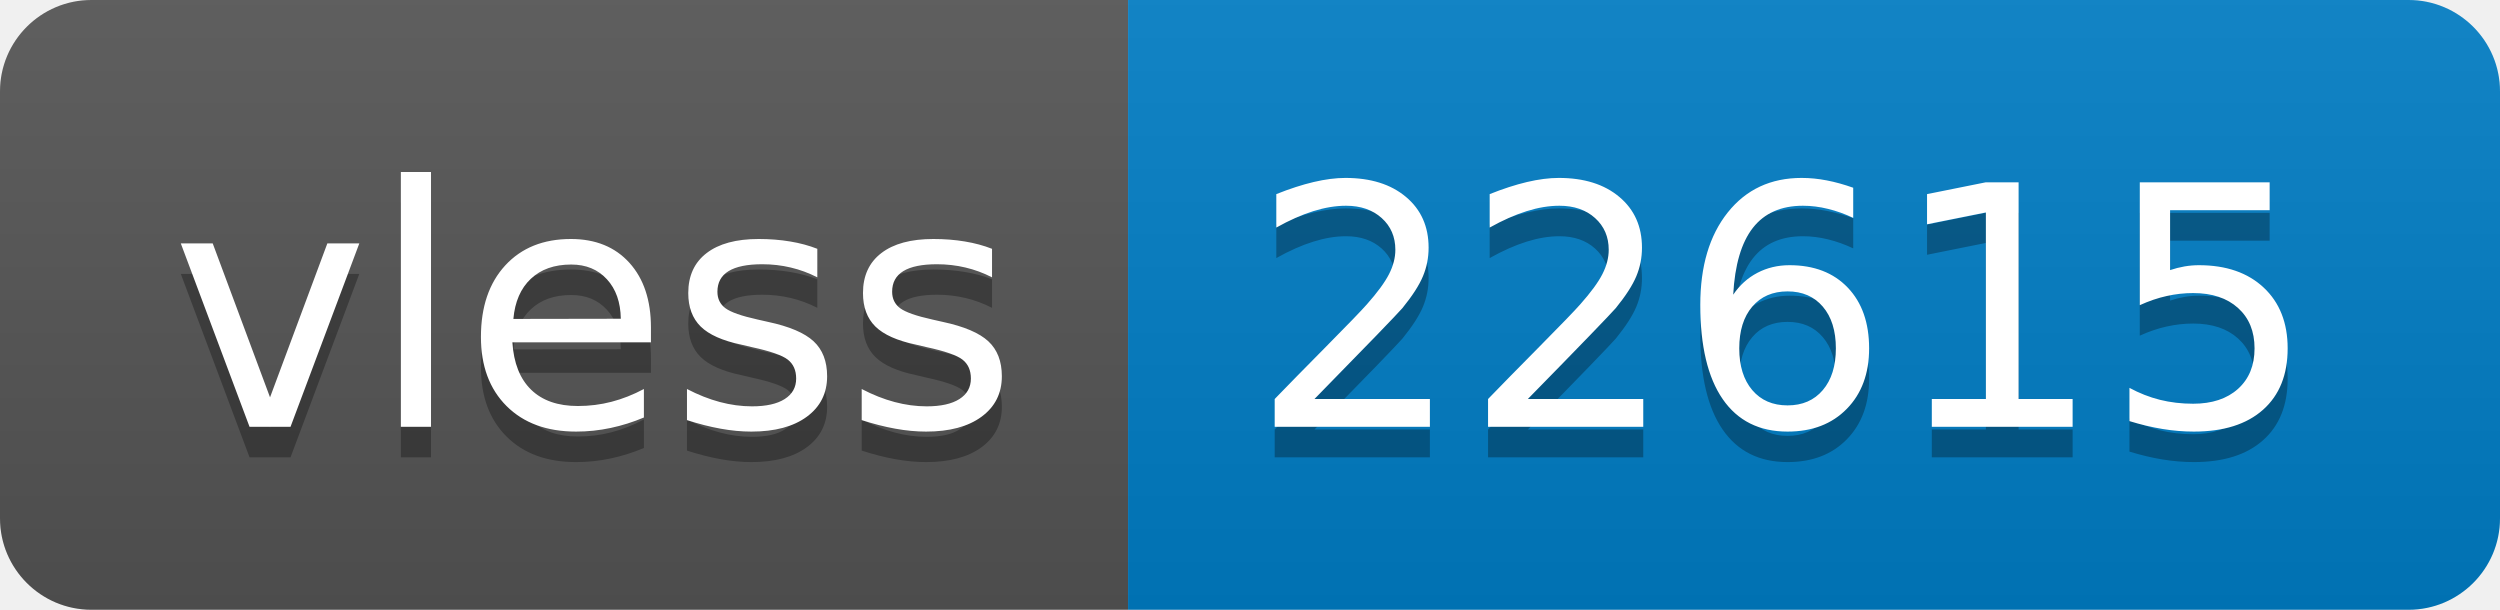
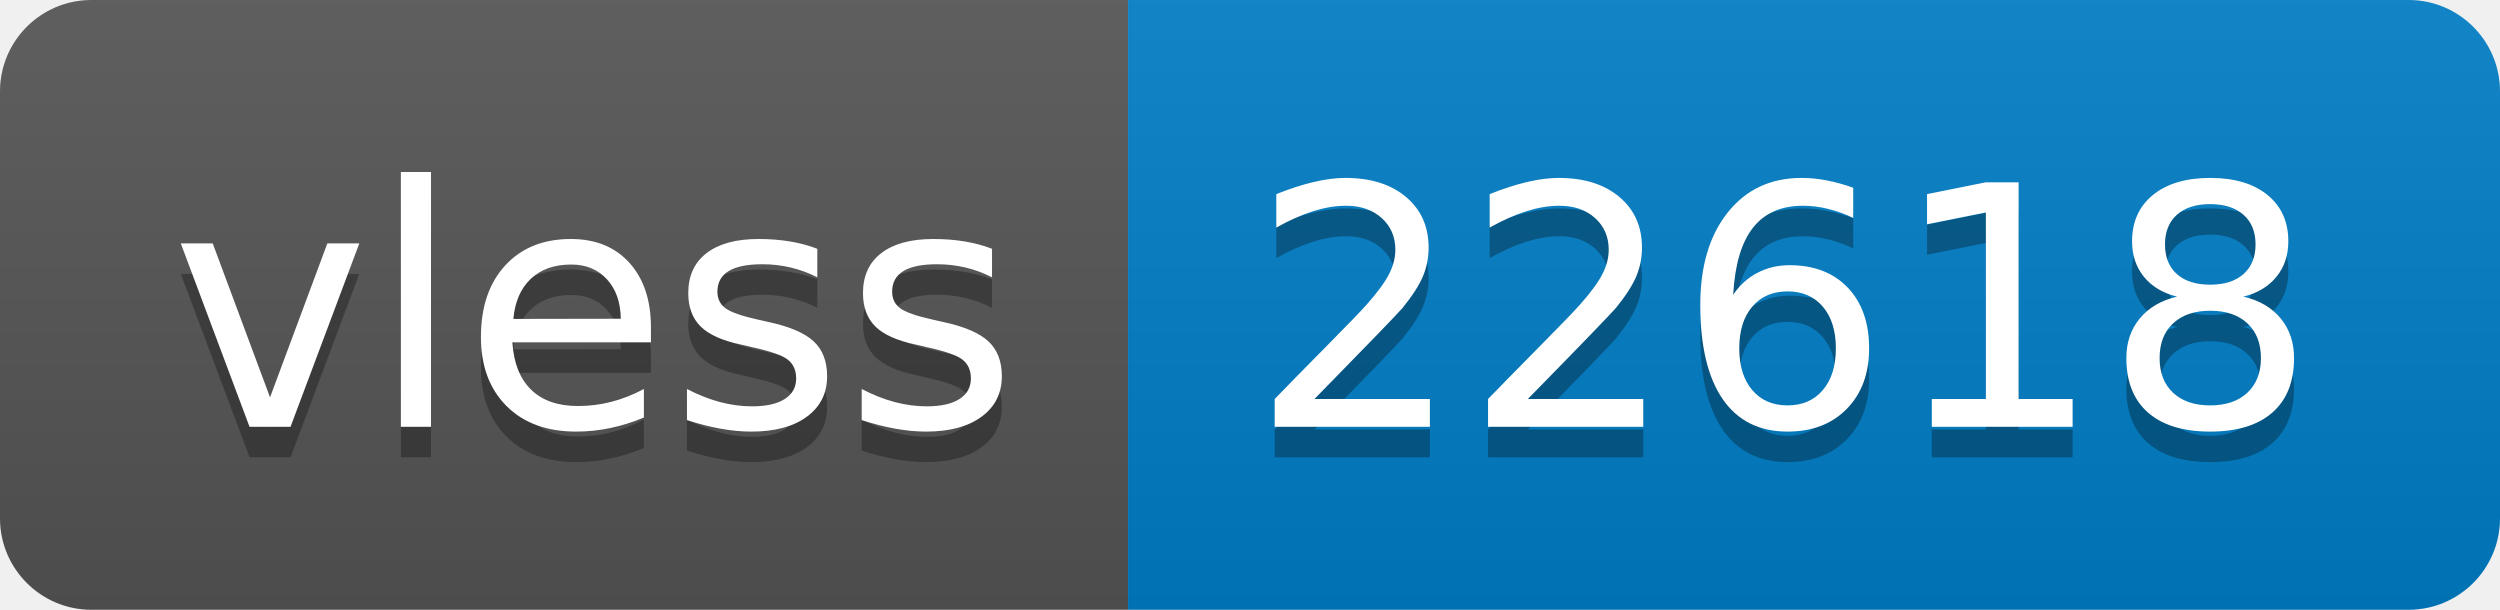
- <svg xmlns="http://www.w3.org/2000/svg" width="82" height="20" role="img" aria-label="vless: 22615">
+ <svg xmlns="http://www.w3.org/2000/svg" width="82" height="20" role="img" aria-label="vless: 22618">
  <linearGradient id="s" x2="0" y2="100%">
    <stop offset="0" stop-color="#bbb" stop-opacity=".1" />
    <stop offset="1" stop-opacity=".1" />
  </linearGradient>
  <clipPath id="r">
    <rect width="82" height="20" rx="3" fill="#fff" />
  </clipPath>
  <g clip-path="url(#r)">
    <rect width="37" height="20" fill="#555" />
    <rect x="37" width="45" height="20" fill="#007ec6" />
    <rect width="82" height="20" fill="url(#s)" />
  </g>
  <g fill="#fff" text-anchor="middle" font-family="Verdana,Geneva,DejaVu Sans,sans-serif" text-rendering="geometricPrecision" font-size="110">
    <text aria-hidden="true" x="195" y="150" fill="#010101" fill-opacity=".3" transform="scale(.1)" textLength="270">vless</text>
    <text x="195" y="140" transform="scale(.1)" fill="#fff" textLength="270">vless</text>
-     <text aria-hidden="true" x="585" y="150" fill="#010101" fill-opacity=".3" transform="scale(.1)" textLength="350">22615</text>
-     <text x="585" y="140" transform="scale(.1)" fill="#fff" textLength="350">22615</text>
+     <text aria-hidden="true" x="585" y="150" fill="#010101" fill-opacity=".3" transform="scale(.1)" textLength="350">22618</text>
+     <text x="585" y="140" transform="scale(.1)" fill="#fff" textLength="350">22618</text>
  </g>
</svg>
